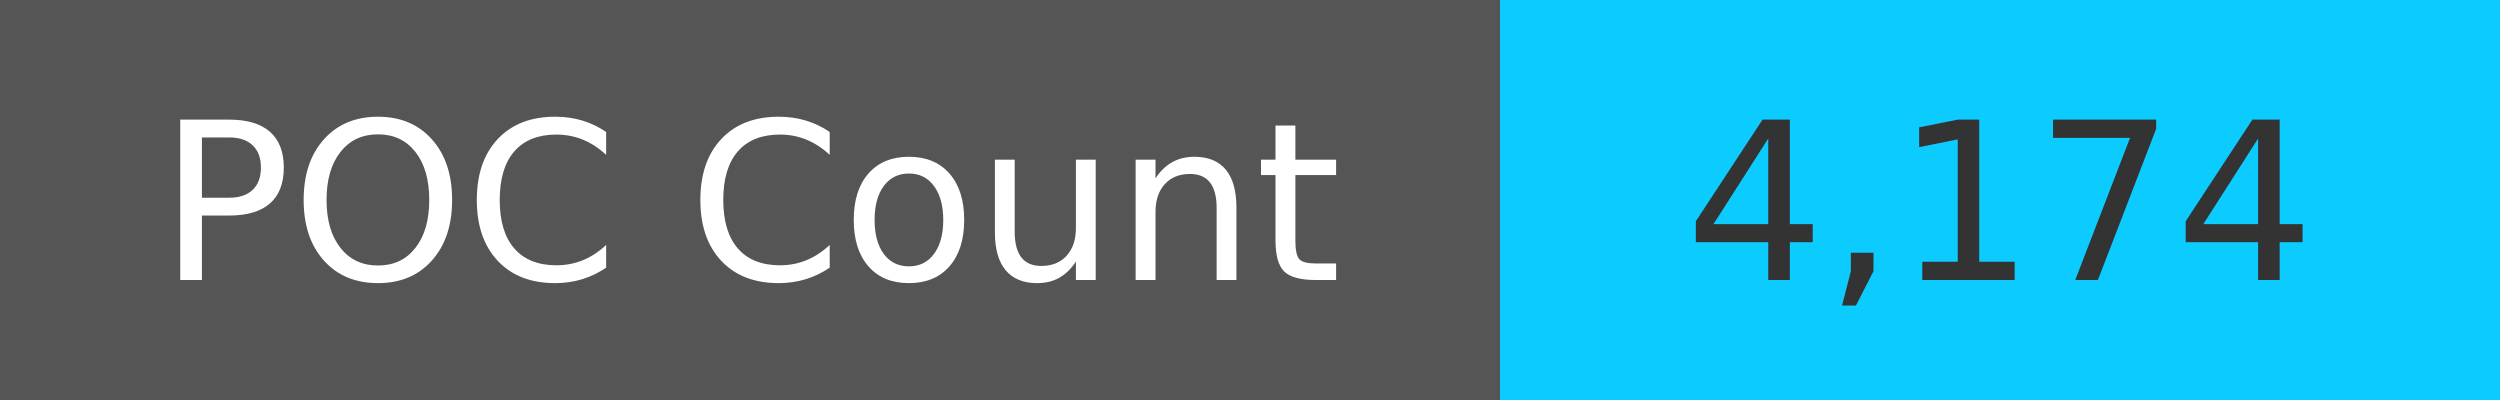
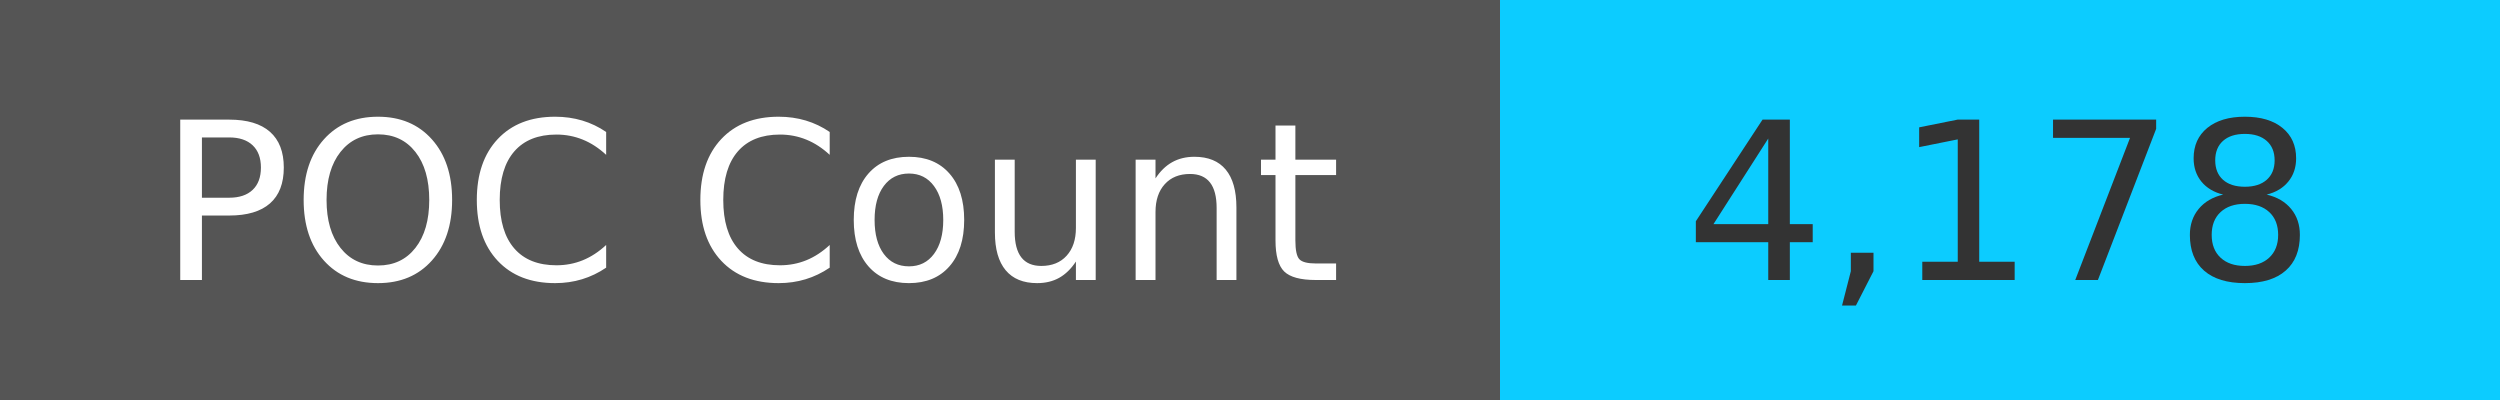
<svg xmlns="http://www.w3.org/2000/svg" width="125" height="20" role="img">
  <linearGradient id="s" x2="0" y2="100%">
    <stop offset="0" stop-color="#bbb" stop-opacity=".1" />
    <stop offset="1" stop-opacity=".1" />
  </linearGradient>
  <g>
    <rect width="75" height="20" fill="#555" />
    <rect x="75" width="267" height="20" fill="#0cccff" />
  </g>
  <g fill="#fff" text-anchor="middle" font-family="Verdana,Geneva,DejaVu Sans,sans-serif" text-rendering="geometricPrecision" font-size="110">
    <text x="375" y="140" transform="scale(.1)" fill="#fff">
            POC Count
        </text>
    <text x="1000" y="140" transform="scale(.1)" fill="#333">
-             4,174
+             4,178
        </text>
  </g>
</svg>
